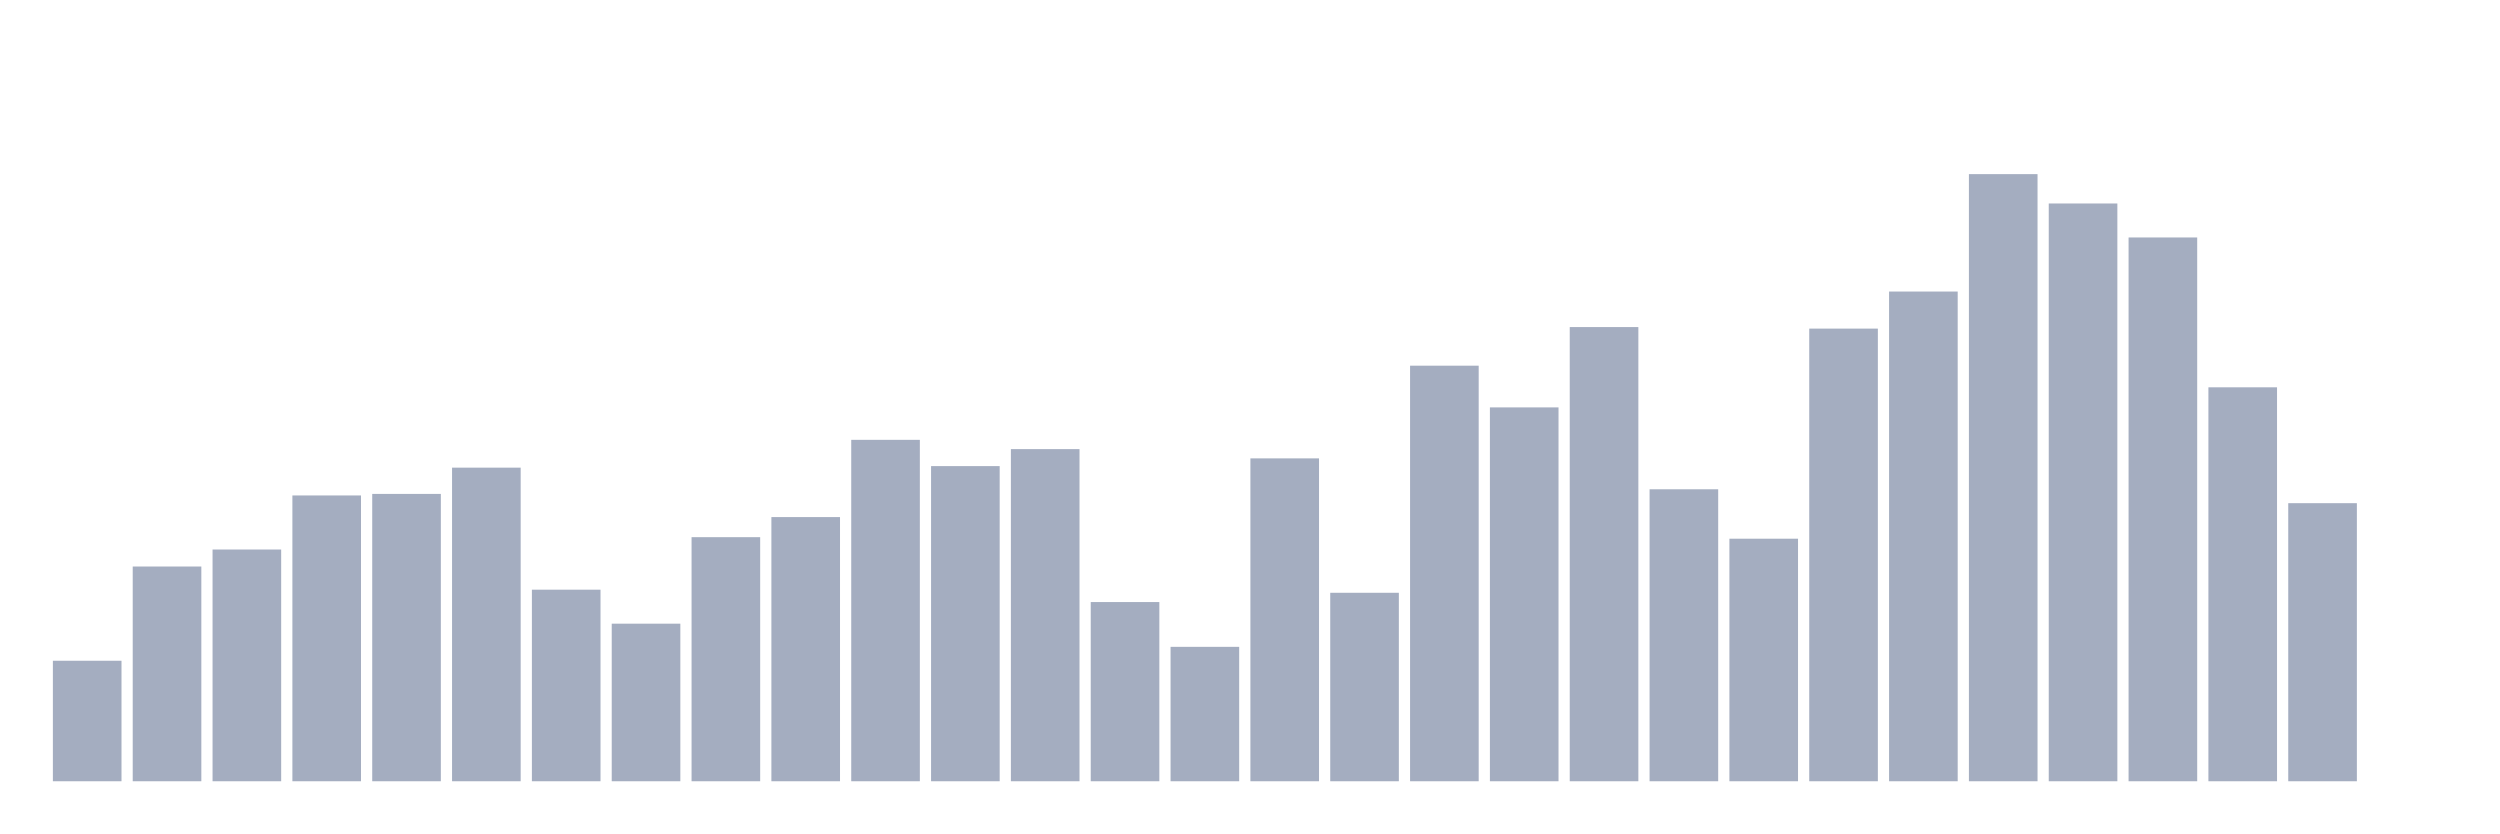
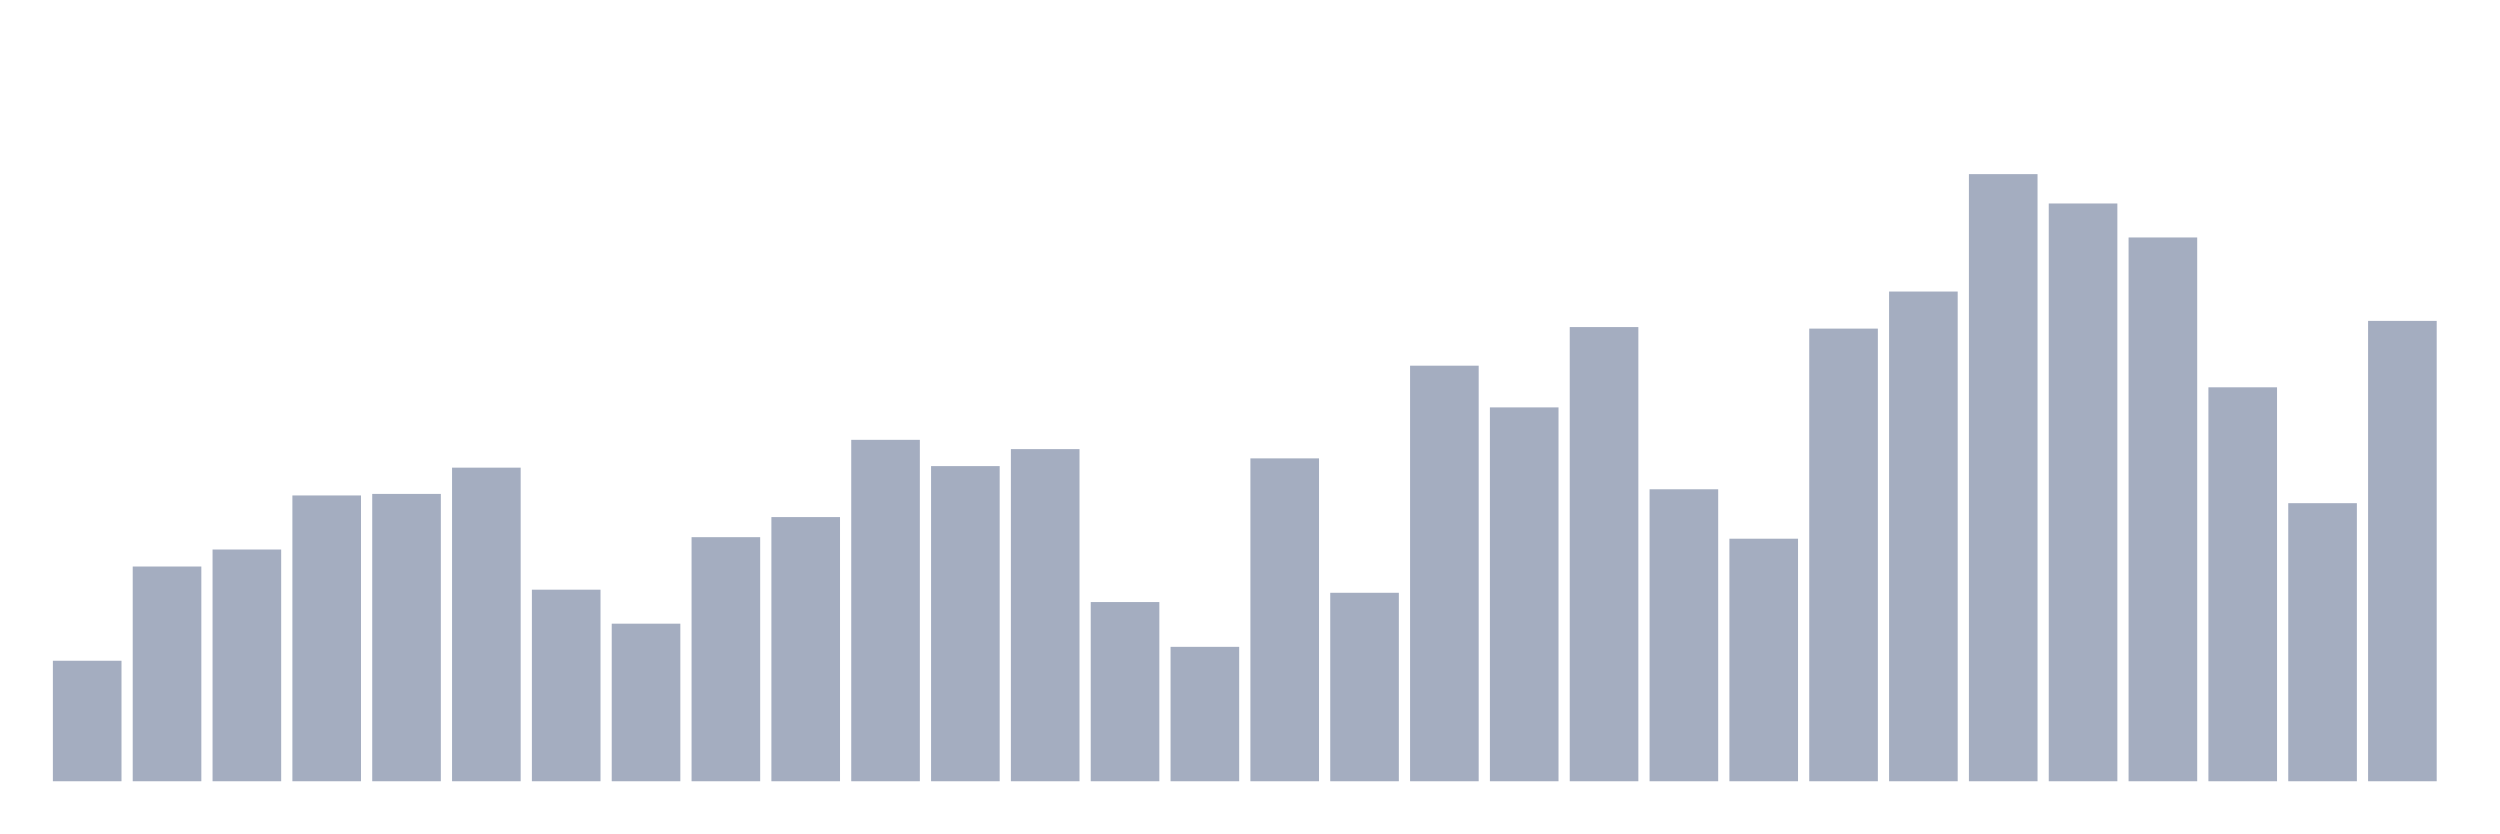
<svg xmlns="http://www.w3.org/2000/svg" viewBox="0 0 480 160">
  <g transform="translate(10,10)">
    <rect class="bar" x="0.153" width="13.175" y="116.864" height="23.136" fill="rgb(164,173,192)" />
    <rect class="bar" x="15.482" width="13.175" y="98.771" height="41.229" fill="rgb(164,173,192)" />
    <rect class="bar" x="30.81" width="13.175" y="95.508" height="44.492" fill="rgb(164,173,192)" />
    <rect class="bar" x="46.138" width="13.175" y="85.127" height="54.873" fill="rgb(164,173,192)" />
    <rect class="bar" x="61.466" width="13.175" y="84.831" height="55.169" fill="rgb(164,173,192)" />
    <rect class="bar" x="76.794" width="13.175" y="79.788" height="60.212" fill="rgb(164,173,192)" />
    <rect class="bar" x="92.123" width="13.175" y="103.22" height="36.78" fill="rgb(164,173,192)" />
    <rect class="bar" x="107.451" width="13.175" y="109.746" height="30.254" fill="rgb(164,173,192)" />
    <rect class="bar" x="122.779" width="13.175" y="93.136" height="46.864" fill="rgb(164,173,192)" />
    <rect class="bar" x="138.107" width="13.175" y="89.28" height="50.72" fill="rgb(164,173,192)" />
    <rect class="bar" x="153.436" width="13.175" y="74.449" height="65.551" fill="rgb(164,173,192)" />
    <rect class="bar" x="168.764" width="13.175" y="79.492" height="60.508" fill="rgb(164,173,192)" />
    <rect class="bar" x="184.092" width="13.175" y="76.229" height="63.771" fill="rgb(164,173,192)" />
    <rect class="bar" x="199.42" width="13.175" y="105.593" height="34.407" fill="rgb(164,173,192)" />
    <rect class="bar" x="214.748" width="13.175" y="114.195" height="25.805" fill="rgb(164,173,192)" />
    <rect class="bar" x="230.077" width="13.175" y="78.008" height="61.992" fill="rgb(164,173,192)" />
    <rect class="bar" x="245.405" width="13.175" y="103.814" height="36.186" fill="rgb(164,173,192)" />
    <rect class="bar" x="260.733" width="13.175" y="60.212" height="79.788" fill="rgb(164,173,192)" />
    <rect class="bar" x="276.061" width="13.175" y="68.22" height="71.78" fill="rgb(164,173,192)" />
    <rect class="bar" x="291.39" width="13.175" y="52.797" height="87.203" fill="rgb(164,173,192)" />
    <rect class="bar" x="306.718" width="13.175" y="83.941" height="56.059" fill="rgb(164,173,192)" />
    <rect class="bar" x="322.046" width="13.175" y="93.432" height="46.568" fill="rgb(164,173,192)" />
    <rect class="bar" x="337.374" width="13.175" y="53.093" height="86.907" fill="rgb(164,173,192)" />
    <rect class="bar" x="352.702" width="13.175" y="45.975" height="94.025" fill="rgb(164,173,192)" />
    <rect class="bar" x="368.031" width="13.175" y="23.432" height="116.568" fill="rgb(164,173,192)" />
    <rect class="bar" x="383.359" width="13.175" y="29.068" height="110.932" fill="rgb(164,173,192)" />
    <rect class="bar" x="398.687" width="13.175" y="35.593" height="104.407" fill="rgb(164,173,192)" />
    <rect class="bar" x="414.015" width="13.175" y="64.364" height="75.636" fill="rgb(164,173,192)" />
    <rect class="bar" x="429.344" width="13.175" y="86.61" height="53.39" fill="rgb(164,173,192)" />
-     <rect class="bar" x="444.672" width="13.175" y="140" height="0" fill="rgb(164,173,192)" />
+     <rect class="bar" x="444.672" width="13.175" y="51.61" height="88.39" fill="rgb(164,173,192)" />
  </g>
</svg>
